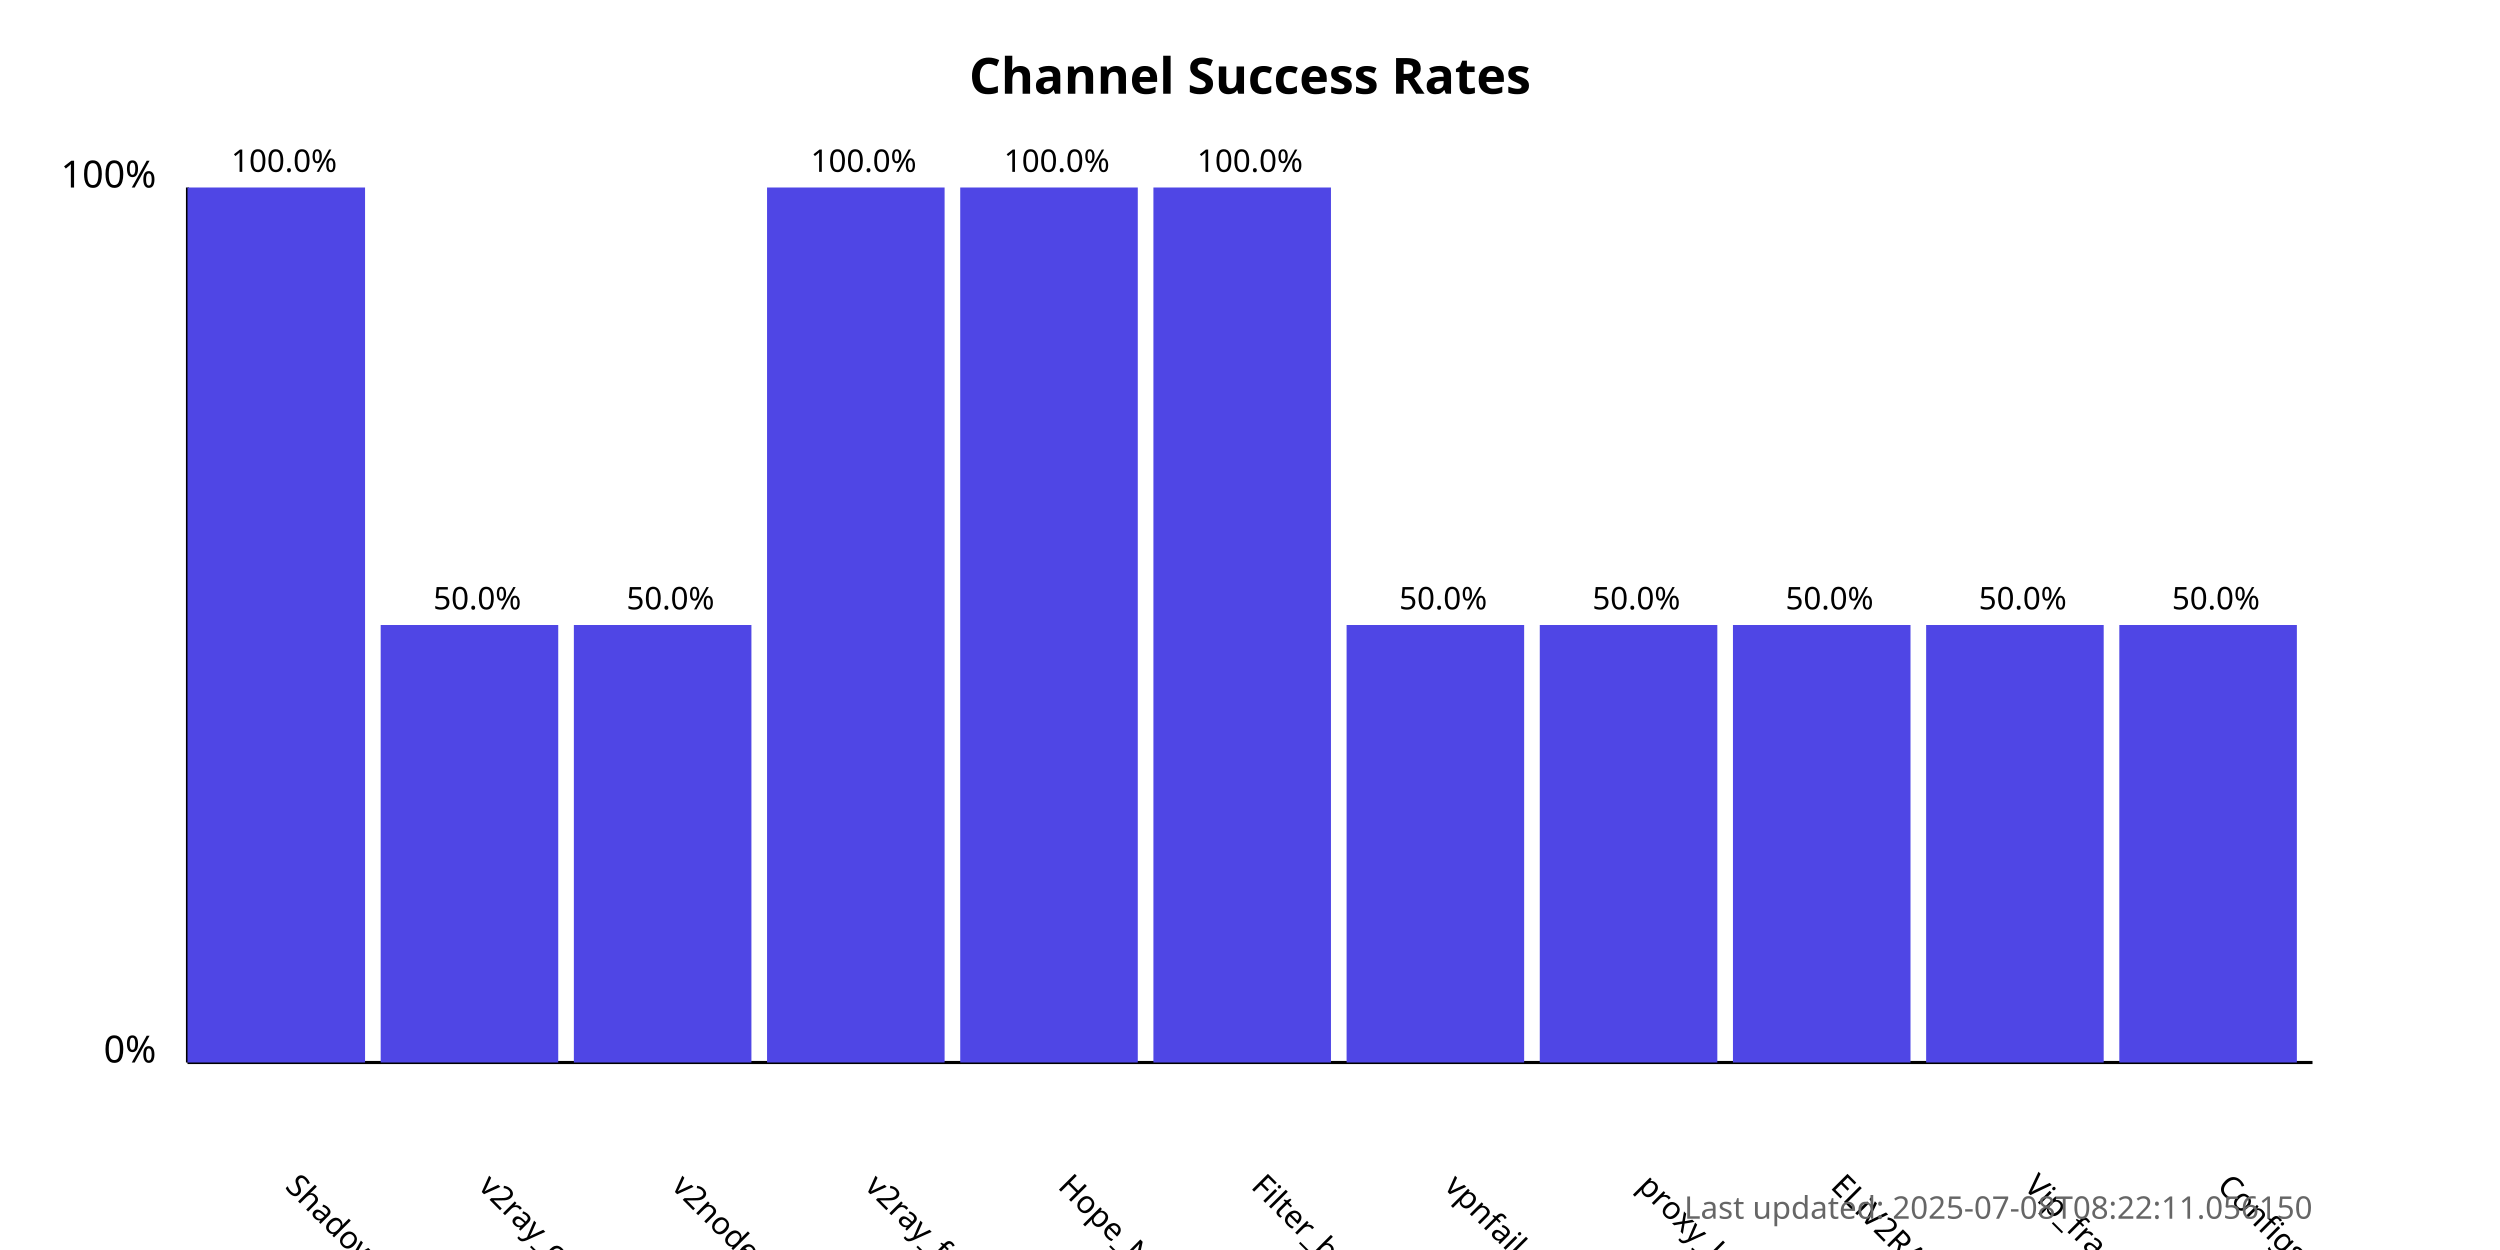
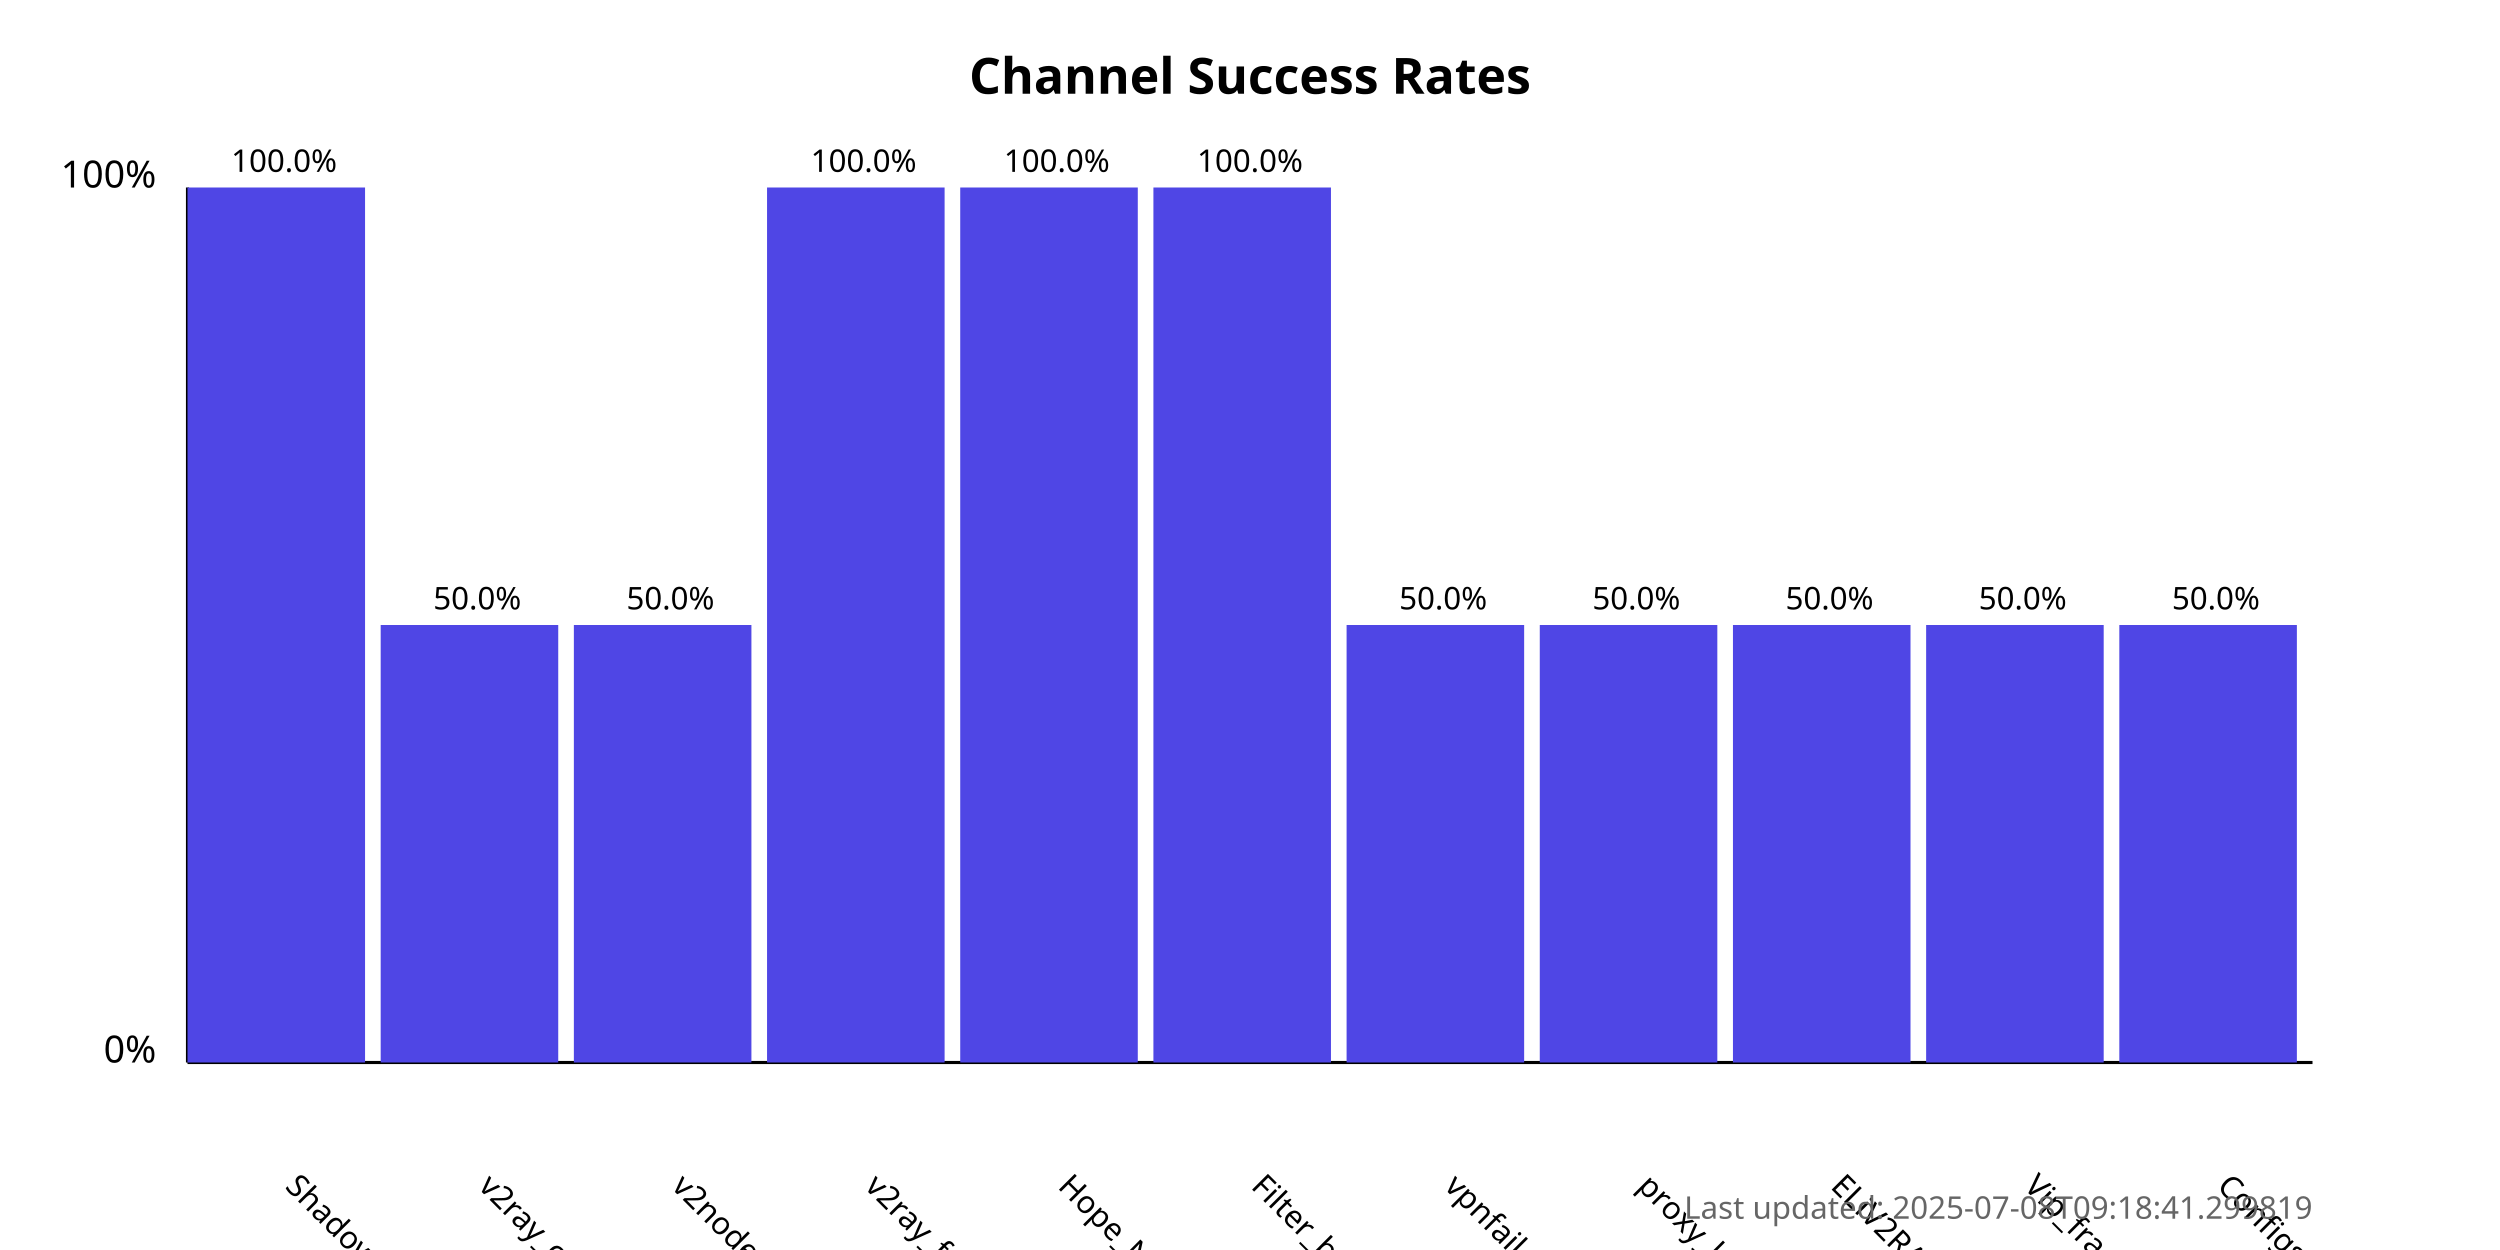
<svg xmlns="http://www.w3.org/2000/svg" width="800" height="400">
  <style>
            .chart-title { font: bold 16px sans-serif; }
            .axis-label { font: 12px sans-serif; }
            .tick-label { font: 10px sans-serif; }
            .bar { fill: #4f46e5; }
            .bar:hover { fill: #6366f1; }
            .timestamp { font: 10px sans-serif; fill: #666; }
        </style>
  <text x="400.0" y="30" text-anchor="middle" class="chart-title">
            Channel Success Rates
        </text>
  <line x1="60" y1="340" x2="60" y2="60" stroke="black" stroke-width="1" />
  <line x1="60" y1="340" x2="740" y2="340" stroke="black" stroke-width="1" />
  <text x="50" y="340" text-anchor="end" class="axis-label">0%</text>
  <text x="50" y="60" text-anchor="end" class="axis-label">100%</text>
  <g>
    <rect x="60" y="60.0" width="56.818" height="280.0" class="bar" />
    <text x="90.909" y="380" transform="rotate(45, 90.90909, 380)" text-anchor="start" class="tick-label">
                ShadowProxy66
            </text>
    <text x="90.909" y="55.0" text-anchor="middle" class="tick-label">
                100.0%
            </text>
  </g>
  <g>
    <rect x="121.818" y="200.0" width="56.818" height="140.0" class="bar" />
    <text x="152.727" y="380" transform="rotate(45, 152.7273, 380)" text-anchor="start" class="tick-label">
                v2ray_configs_pool
            </text>
    <text x="152.727" y="195.0" text-anchor="middle" class="tick-label">
                50.0%
            </text>
  </g>
  <g>
    <rect x="183.636" y="200.0" width="56.818" height="140.0" class="bar" />
    <text x="214.545" y="380" transform="rotate(45, 214.5455, 380)" text-anchor="start" class="tick-label">
                v2nodes
            </text>
    <text x="214.545" y="195.0" text-anchor="middle" class="tick-label">
                50.0%
            </text>
  </g>
  <g>
    <rect x="245.455" y="60.0" width="56.818" height="280.0" class="bar" />
    <text x="276.364" y="380" transform="rotate(45, 276.3636, 380)" text-anchor="start" class="tick-label">
                v2ray_free_conf
            </text>
    <text x="276.364" y="55.0" text-anchor="middle" class="tick-label">
                100.0%
            </text>
  </g>
  <g>
    <rect x="307.273" y="60.0" width="56.818" height="280.0" class="bar" />
    <text x="338.182" y="380" transform="rotate(45, 338.1818, 380)" text-anchor="start" class="tick-label">
                Hope_Net
            </text>
    <text x="338.182" y="55.0" text-anchor="middle" class="tick-label">
                100.0%
            </text>
  </g>
  <g>
    <rect x="369.091" y="60.0" width="56.818" height="280.0" class="bar" />
    <text x="400.0" y="380" transform="rotate(45, 400.0, 380)" text-anchor="start" class="tick-label">
                Filter_breaker
            </text>
    <text x="400.0" y="55.0" text-anchor="middle" class="tick-label">
                100.0%
            </text>
  </g>
  <g>
    <rect x="430.909" y="200.0" width="56.818" height="140.0" class="bar" />
    <text x="461.818" y="380" transform="rotate(45, 461.8182, 380)" text-anchor="start" class="tick-label">
                vpnfail_vless
            </text>
    <text x="461.818" y="195.0" text-anchor="middle" class="tick-label">
                50.0%
            </text>
  </g>
  <g>
    <rect x="492.727" y="200.0" width="56.818" height="140.0" class="bar" />
    <text x="523.636" y="380" transform="rotate(45, 523.6364, 380)" text-anchor="start" class="tick-label">
                proxy_kafee
            </text>
    <text x="523.636" y="195.0" text-anchor="middle" class="tick-label">
                50.0%
            </text>
  </g>
  <g>
    <rect x="554.545" y="200.0" width="56.818" height="140.0" class="bar" />
    <text x="585.455" y="380" transform="rotate(45, 585.4545, 380)" text-anchor="start" class="tick-label">
                ELiV2RAY
            </text>
    <text x="585.455" y="195.0" text-anchor="middle" class="tick-label">
                50.0%
            </text>
  </g>
  <g>
    <rect x="616.364" y="200.0" width="56.818" height="140.0" class="bar" />
    <text x="647.273" y="380" transform="rotate(45, 647.2727, 380)" text-anchor="start" class="tick-label">
                Vip_fragment_v2ray
            </text>
    <text x="647.273" y="195.0" text-anchor="middle" class="tick-label">
                50.0%
            </text>
  </g>
  <g>
    <rect x="678.182" y="200.0" width="56.818" height="140.0" class="bar" />
    <text x="709.091" y="380" transform="rotate(45, 709.0909, 380)" text-anchor="start" class="tick-label">
                ConfigsHubPlus
            </text>
    <text x="709.091" y="195.0" text-anchor="middle" class="tick-label">
                50.0%
            </text>
  </g>
  <text x="740" y="390" text-anchor="end" class="timestamp">
-             Last updated: 2025-07-08T08:22:11.056150
+             Last updated: 2025-07-08T09:18:41.299819
        </text>
</svg>
